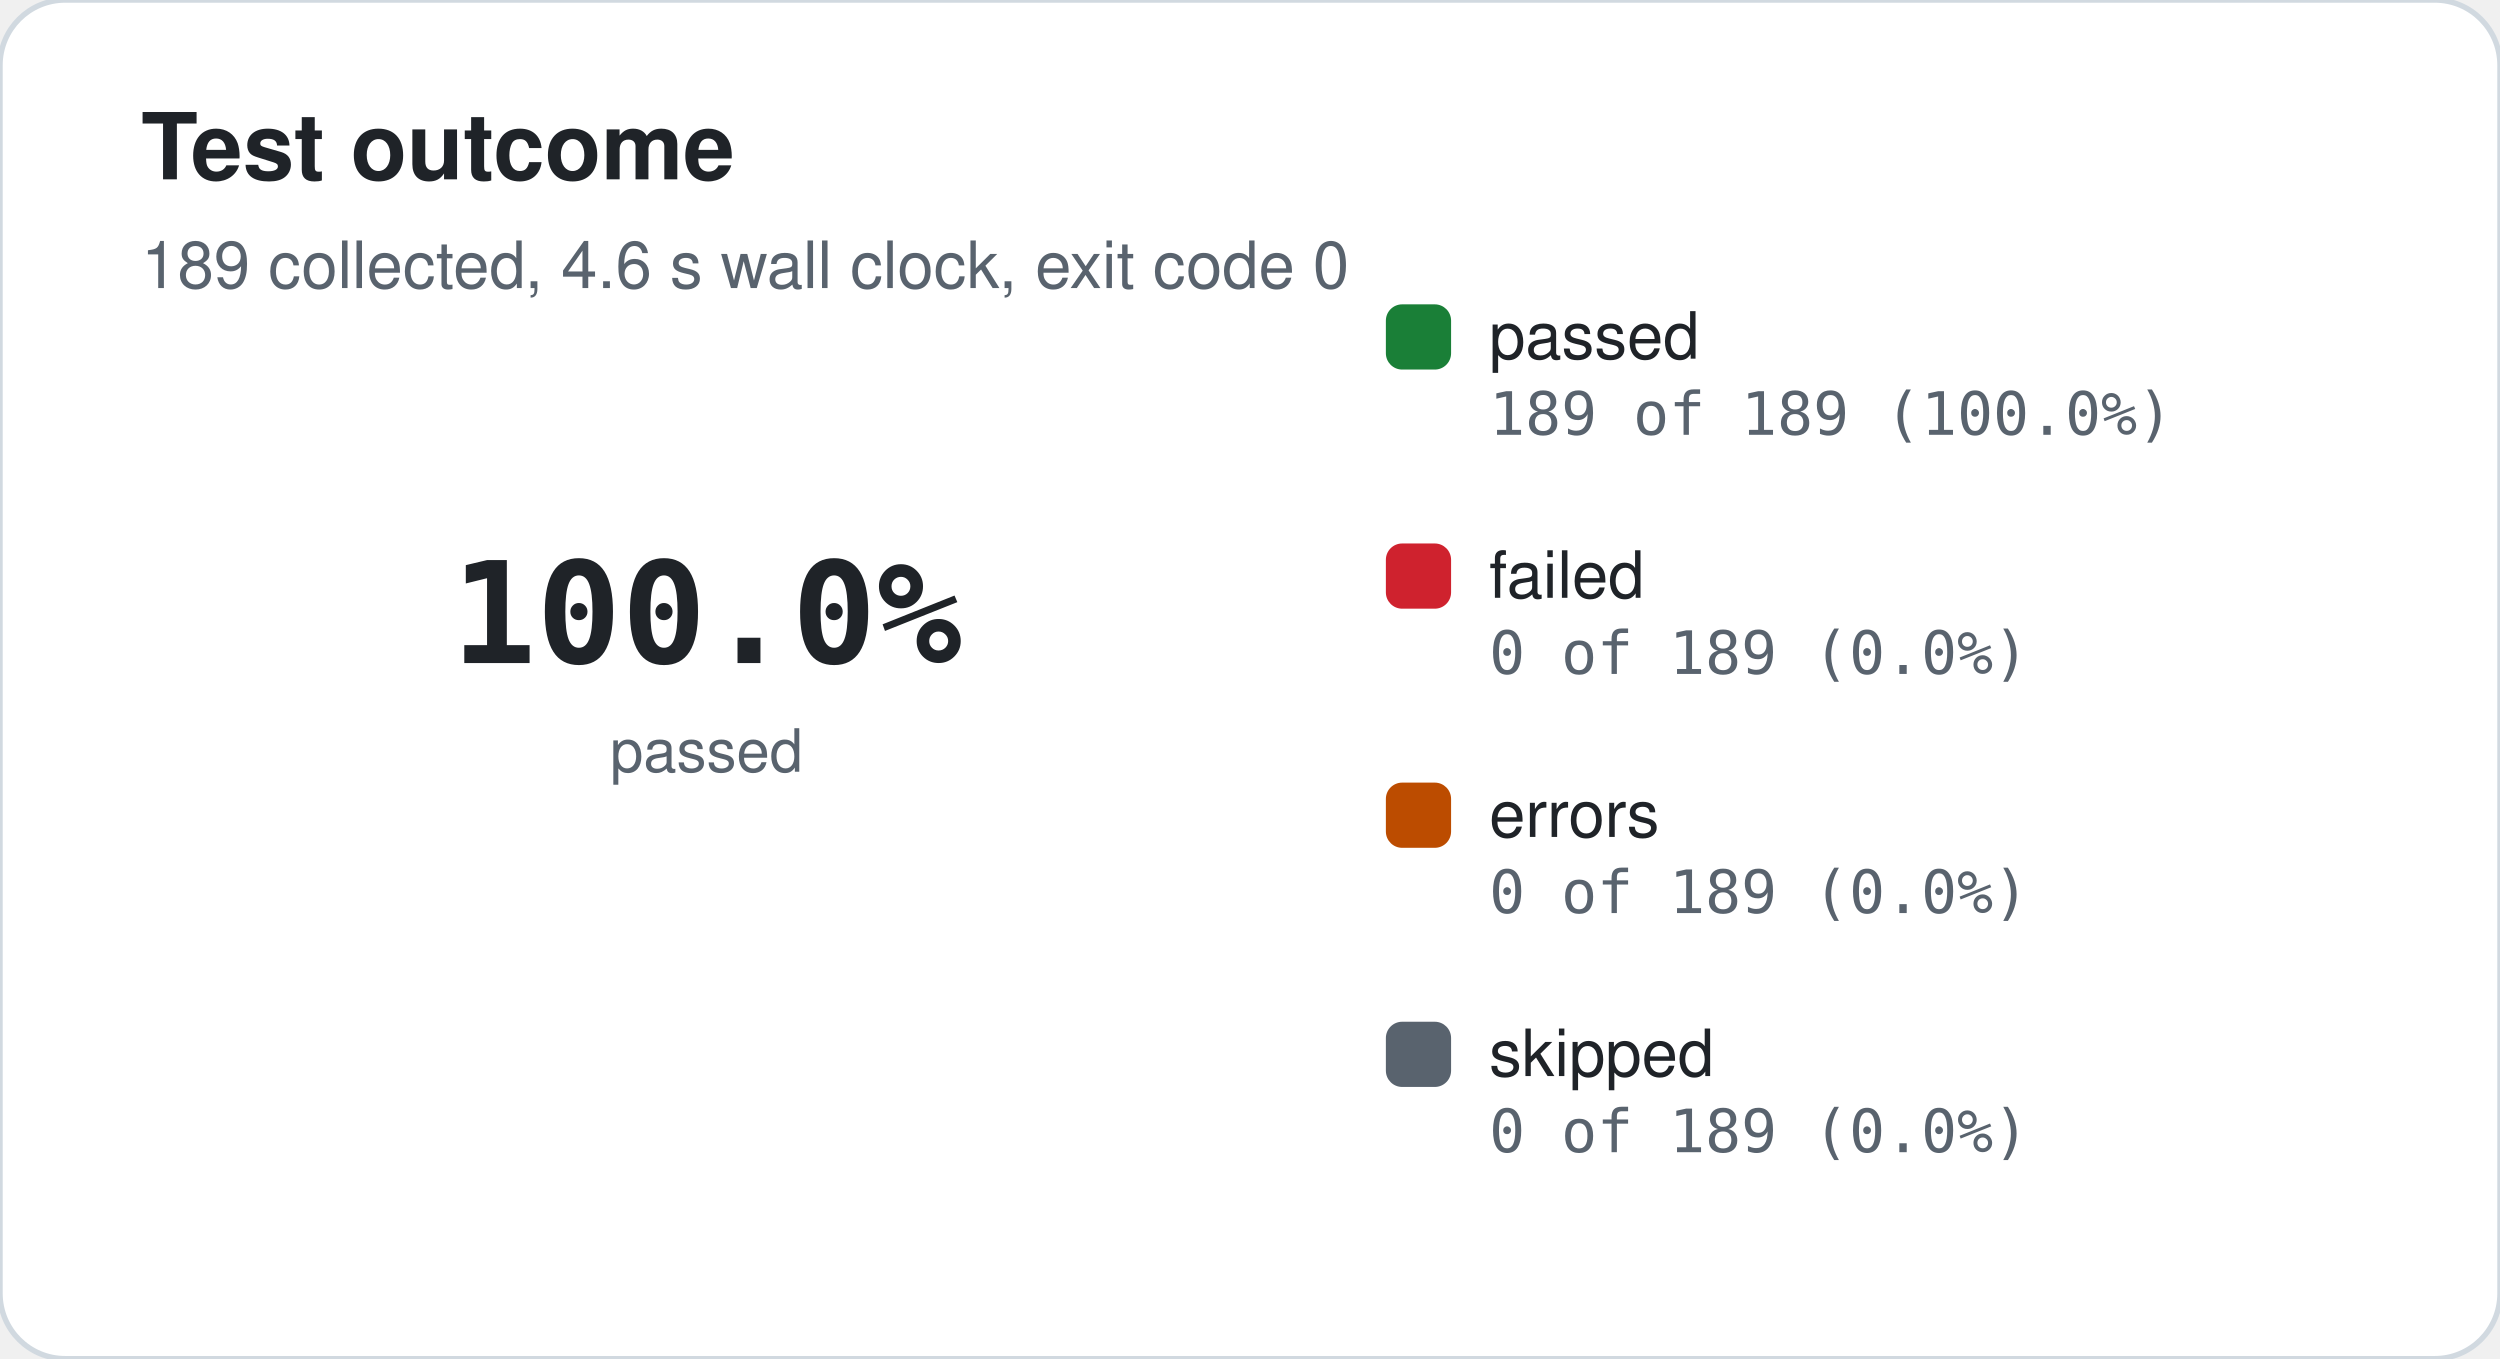
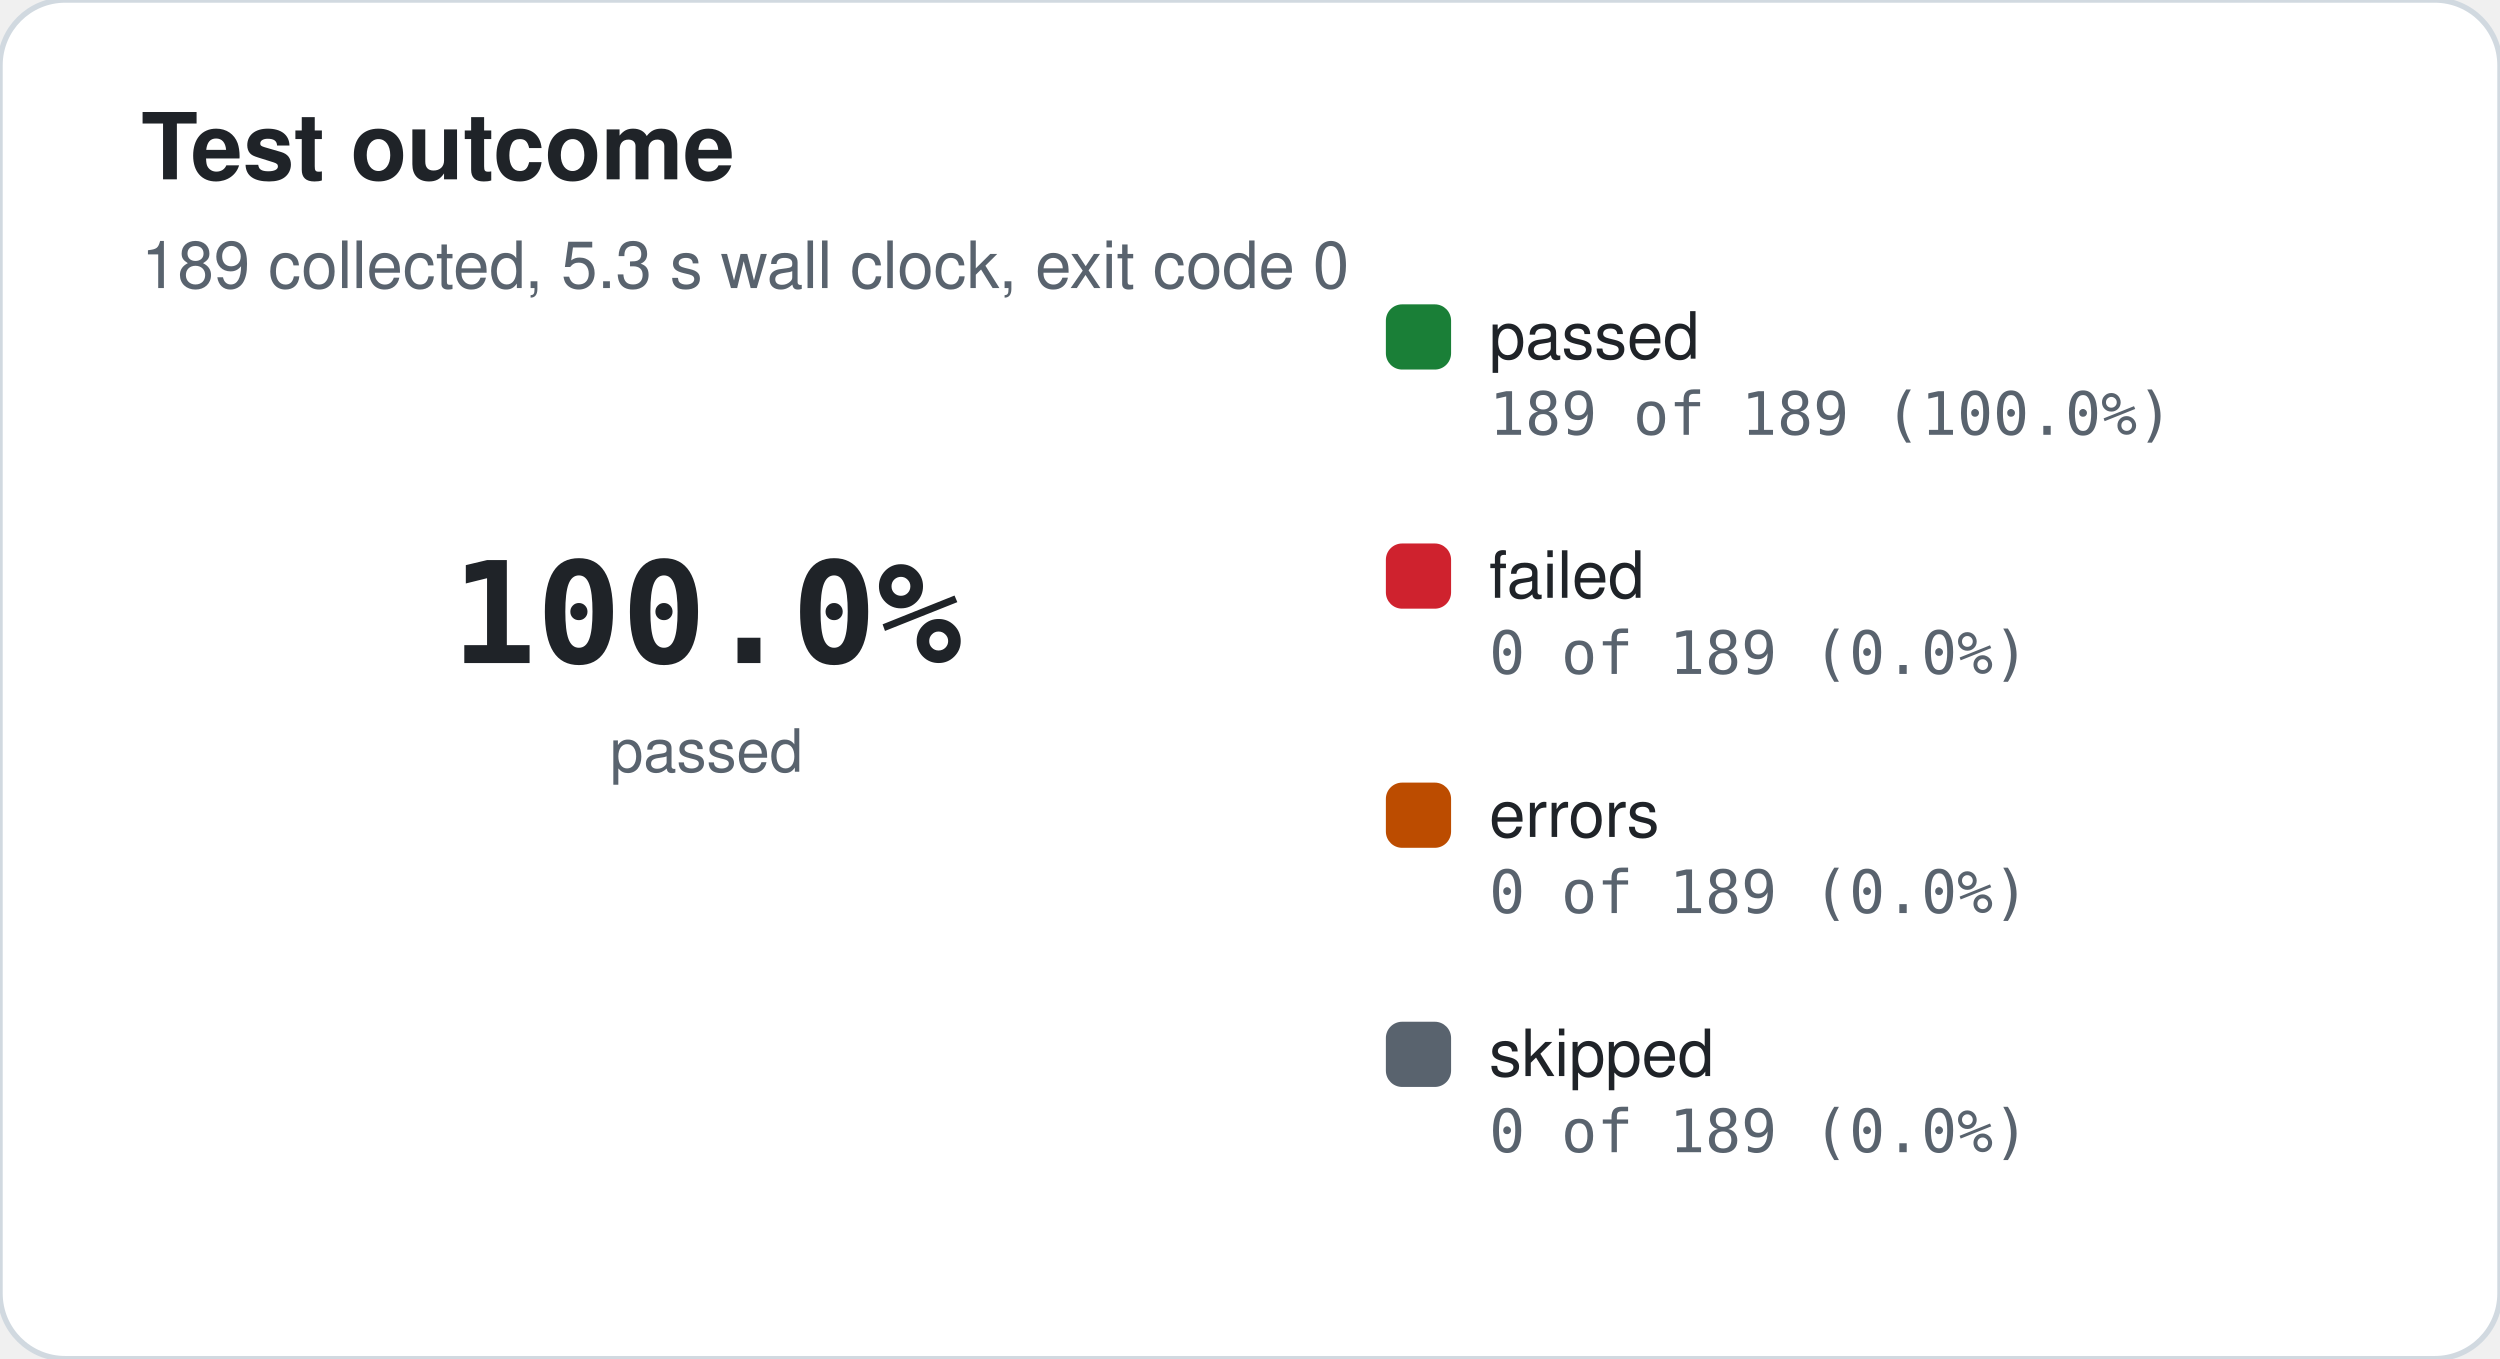
<svg xmlns="http://www.w3.org/2000/svg" width="460" height="250" viewBox="0 0 460 250" role="img" aria-label="Test outcome">
  <rect width="460" height="250" rx="12" fill="#ffffff" stroke="#d1d9e0" />
  <text x="26" y="33" font-family="Segoe UI, -apple-system, BlinkMacSystemFont, Helvetica, Arial, sans-serif" font-size="17" font-weight="600" fill="#1f2328">Test outcome</text>
-   <text x="26" y="53" font-family="Segoe UI, -apple-system, BlinkMacSystemFont, Helvetica, Arial, sans-serif" font-size="12" fill="#59636e">189 collected, 4.6 s wall clock, exit code 0</text>
+   <text x="26" y="53" font-family="Segoe UI, -apple-system, BlinkMacSystemFont, Helvetica, Arial, sans-serif" font-size="12" fill="#59636e">189 collected, 5.3 s wall clock, exit code 0</text>
  <path d="M 130.00 44.00 A 74 74 0 1 1 130.00 44.00 L 130.00 70.00 A 48 48 0 1 0 130.00 70.00 Z" fill="#1a7f37" />
  <path d="M 130.00 44.00 A 74 74 0 0 1 130.00 44.00 L 130.00 70.00 A 48 48 0 0 0 130.00 70.00 Z" fill="#cf222e" />
  <path d="M 130.00 44.00 A 74 74 0 0 1 130.00 44.00 L 130.00 70.00 A 48 48 0 0 0 130.00 70.00 Z" fill="#bc4c00" />
  <path d="M 130.00 44.00 A 74 74 0 0 1 130.00 44.00 L 130.00 70.00 A 48 48 0 0 0 130.00 70.00 Z" fill="#59636e" />
  <text x="130" y="122" font-family="ui-monospace, SFMono-Regular, Consolas, monospace" font-size="26" font-weight="700" fill="#1f2328" text-anchor="middle">100.0%</text>
  <text x="130" y="142" font-family="Segoe UI, -apple-system, BlinkMacSystemFont, Helvetica, Arial, sans-serif" font-size="11" fill="#59636e" text-anchor="middle">passed</text>
  <rect x="255" y="56" width="12" height="12" rx="3" fill="#1a7f37" />
  <text x="274" y="66" font-family="Segoe UI, -apple-system, BlinkMacSystemFont, Helvetica, Arial, sans-serif" font-size="12" fill="#1f2328">passed</text>
  <text x="274" y="80" font-family="ui-monospace, SFMono-Regular, Consolas, monospace" font-size="11" fill="#59636e">189 of 189 (100.0%)</text>
  <rect x="255" y="100" width="12" height="12" rx="3" fill="#cf222e" />
  <text x="274" y="110" font-family="Segoe UI, -apple-system, BlinkMacSystemFont, Helvetica, Arial, sans-serif" font-size="12" fill="#1f2328">failed</text>
  <text x="274" y="124" font-family="ui-monospace, SFMono-Regular, Consolas, monospace" font-size="11" fill="#59636e">0 of 189 (0.0%)</text>
  <rect x="255" y="144" width="12" height="12" rx="3" fill="#bc4c00" />
  <text x="274" y="154" font-family="Segoe UI, -apple-system, BlinkMacSystemFont, Helvetica, Arial, sans-serif" font-size="12" fill="#1f2328">errors</text>
  <text x="274" y="168" font-family="ui-monospace, SFMono-Regular, Consolas, monospace" font-size="11" fill="#59636e">0 of 189 (0.0%)</text>
  <rect x="255" y="188" width="12" height="12" rx="3" fill="#59636e" />
  <text x="274" y="198" font-family="Segoe UI, -apple-system, BlinkMacSystemFont, Helvetica, Arial, sans-serif" font-size="12" fill="#1f2328">skipped</text>
  <text x="274" y="212" font-family="ui-monospace, SFMono-Regular, Consolas, monospace" font-size="11" fill="#59636e">0 of 189 (0.0%)</text>
</svg>
